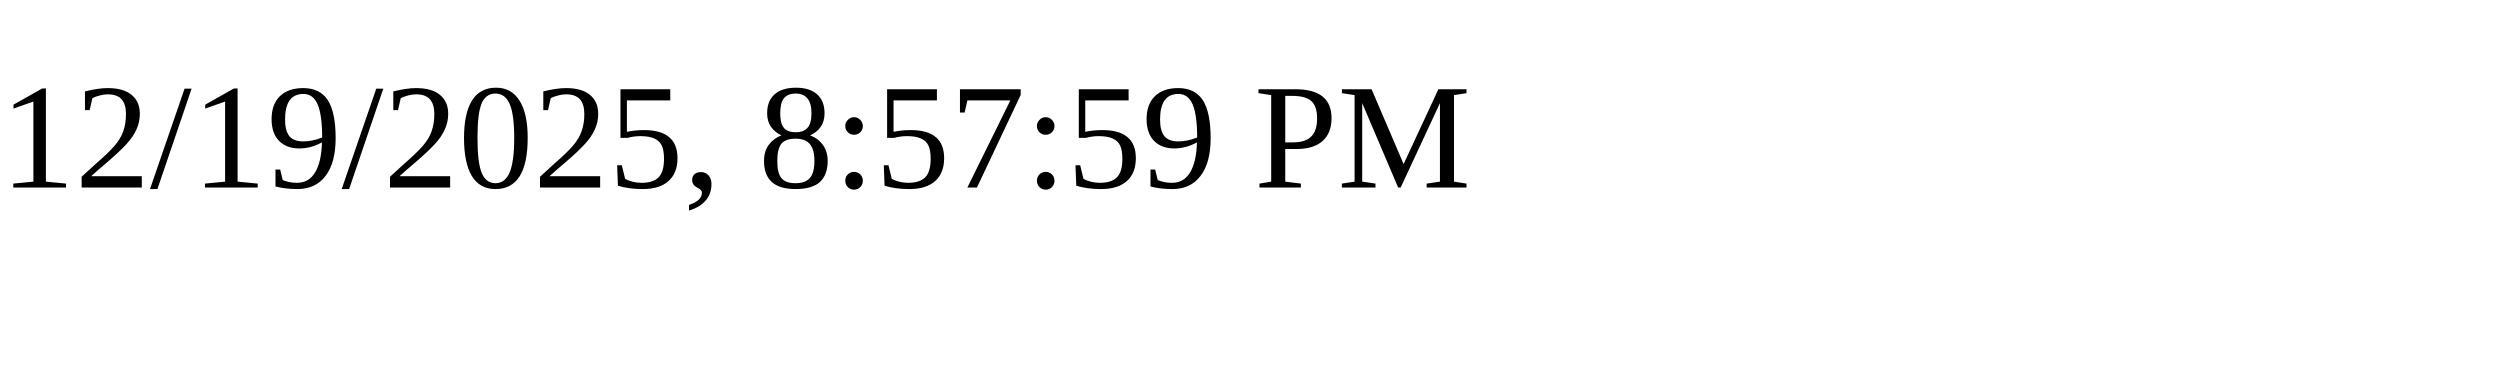
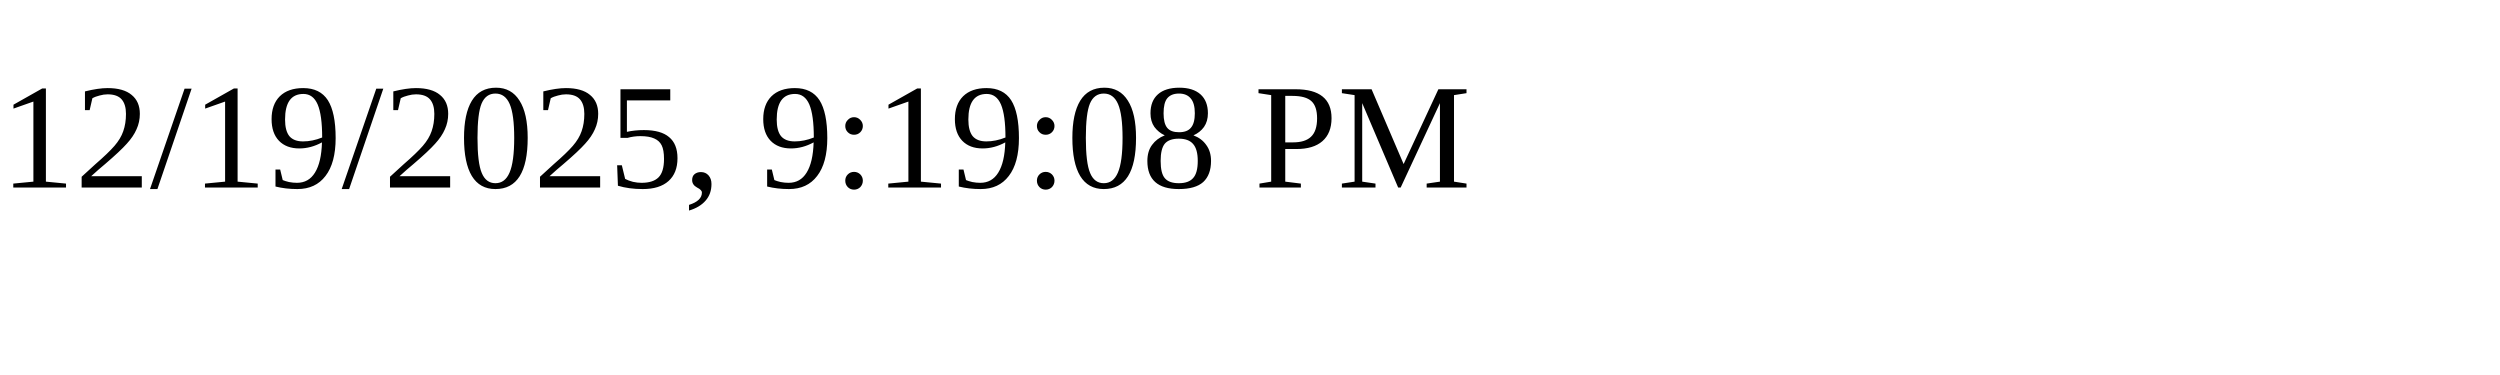
<svg xmlns="http://www.w3.org/2000/svg" height="30" width="200">
-   <text x="0" y="15">12/19/2025, 8:57:59 PM</text>
+   <text x="0" y="15">12/19/2025, 9:19:08 PM</text>
</svg>
